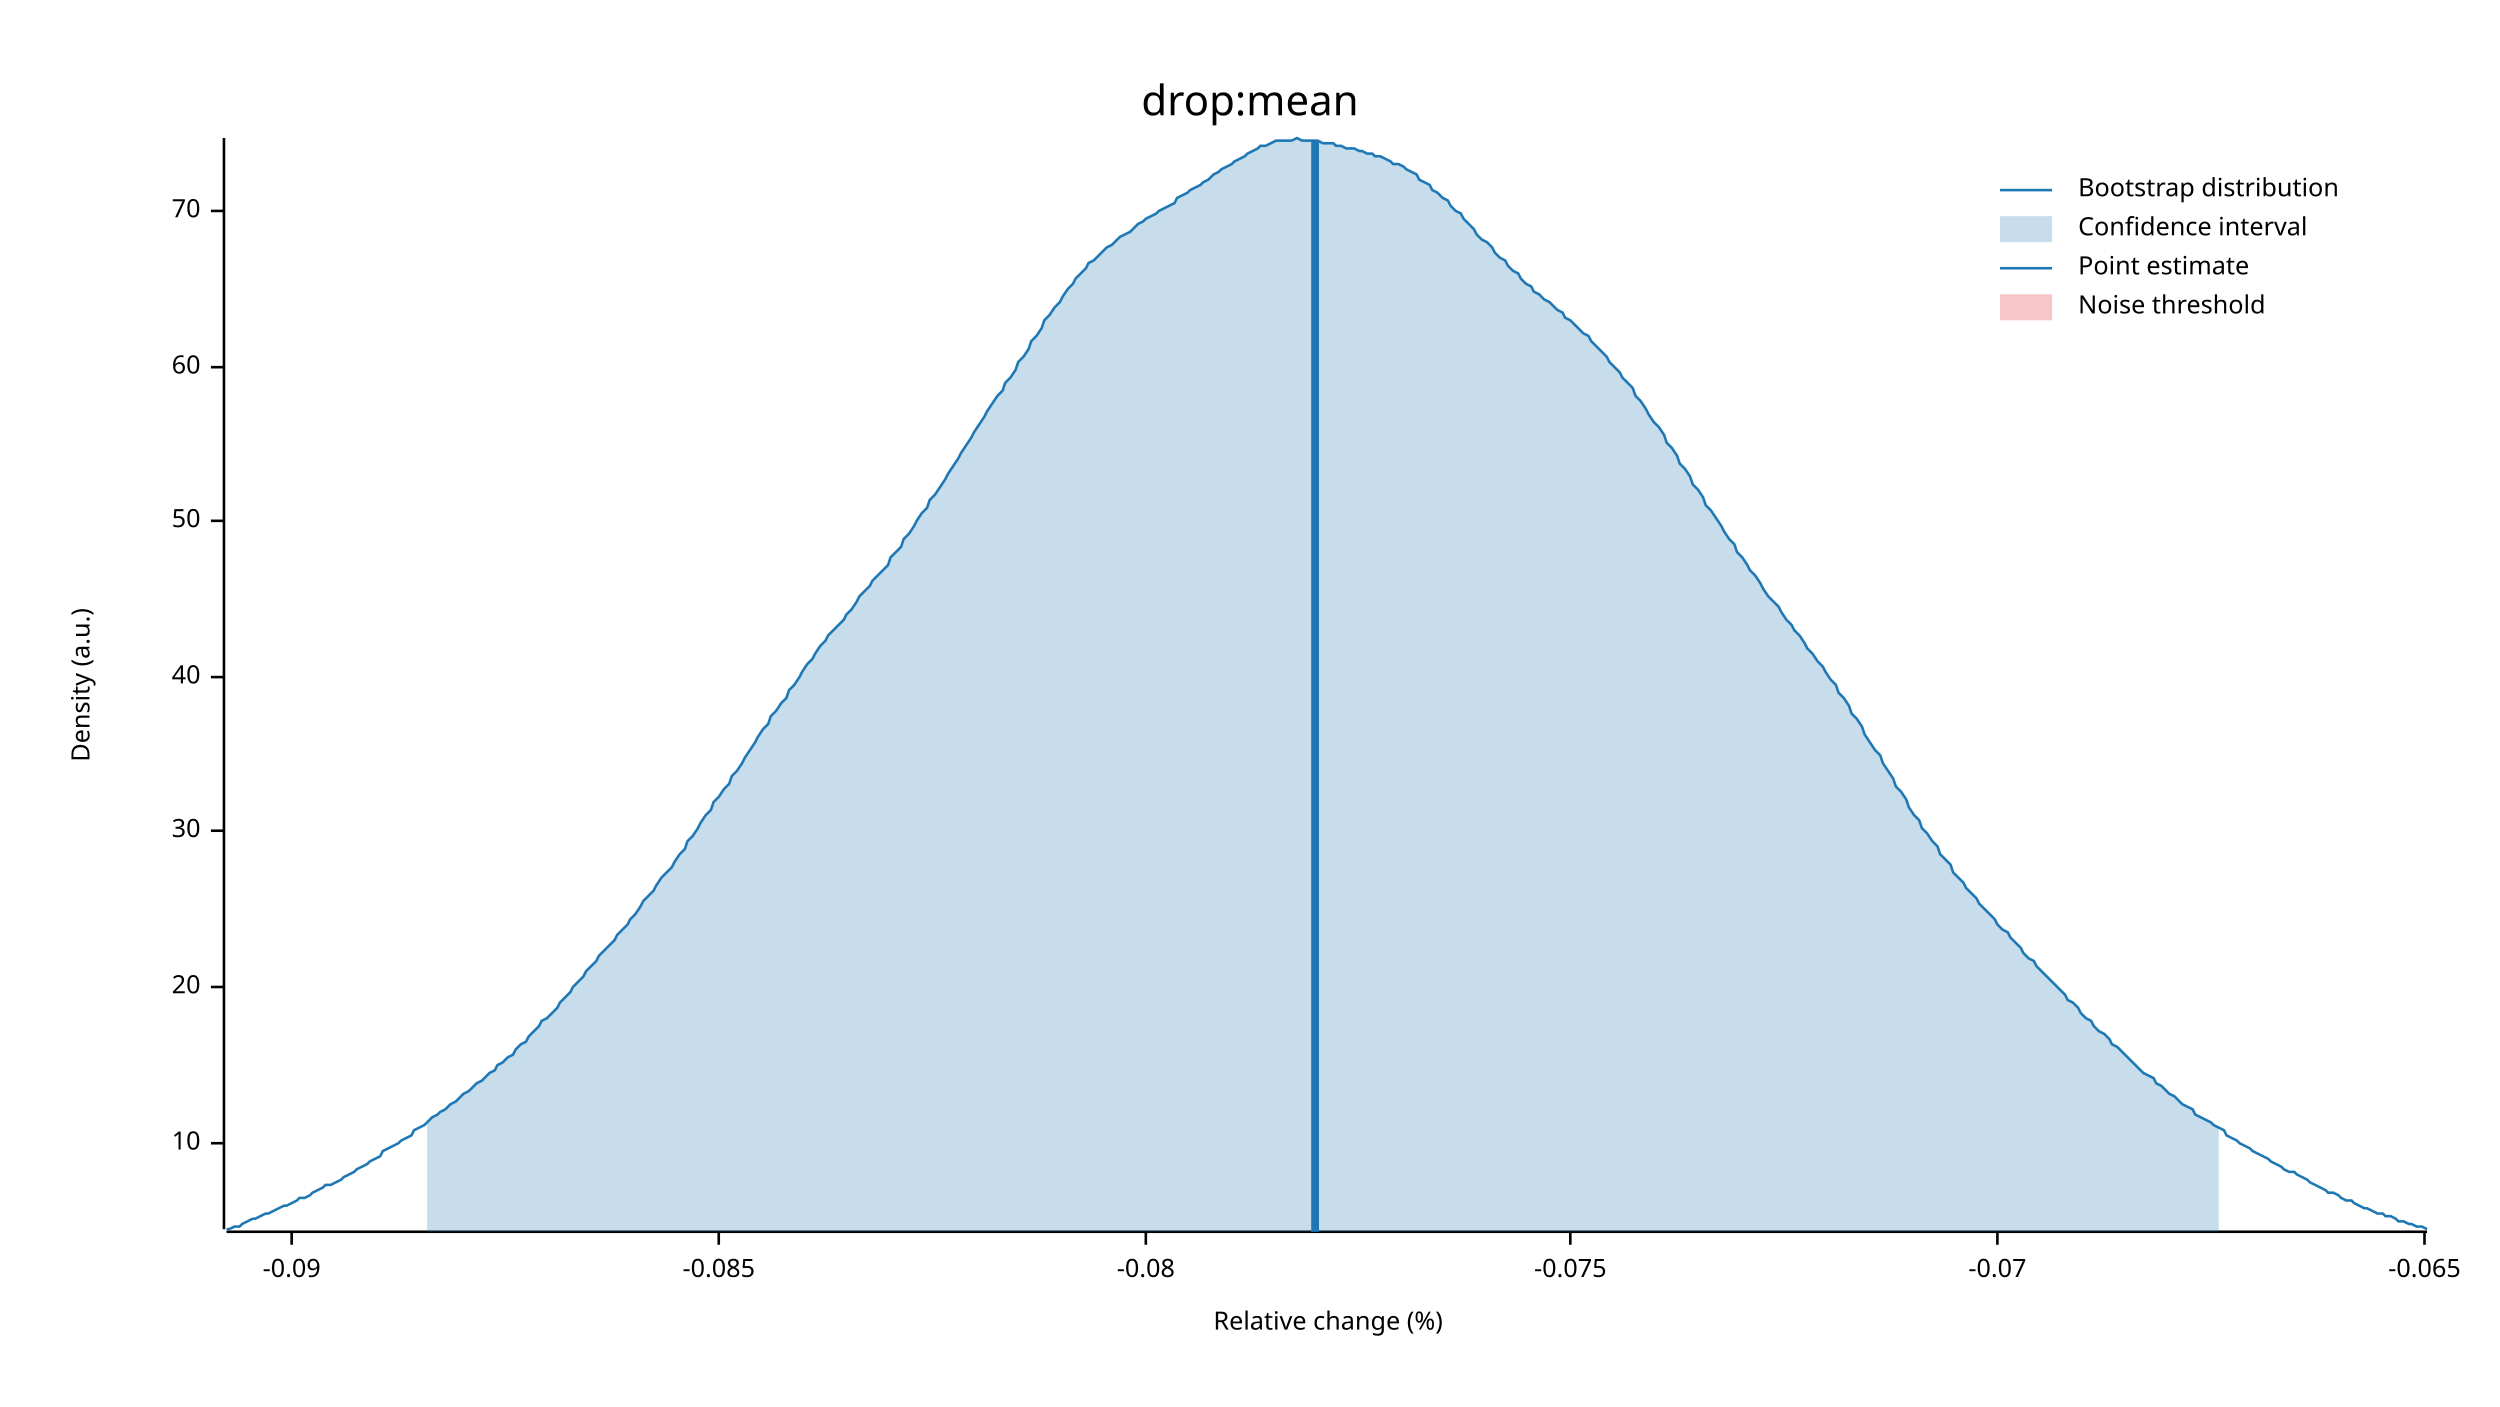
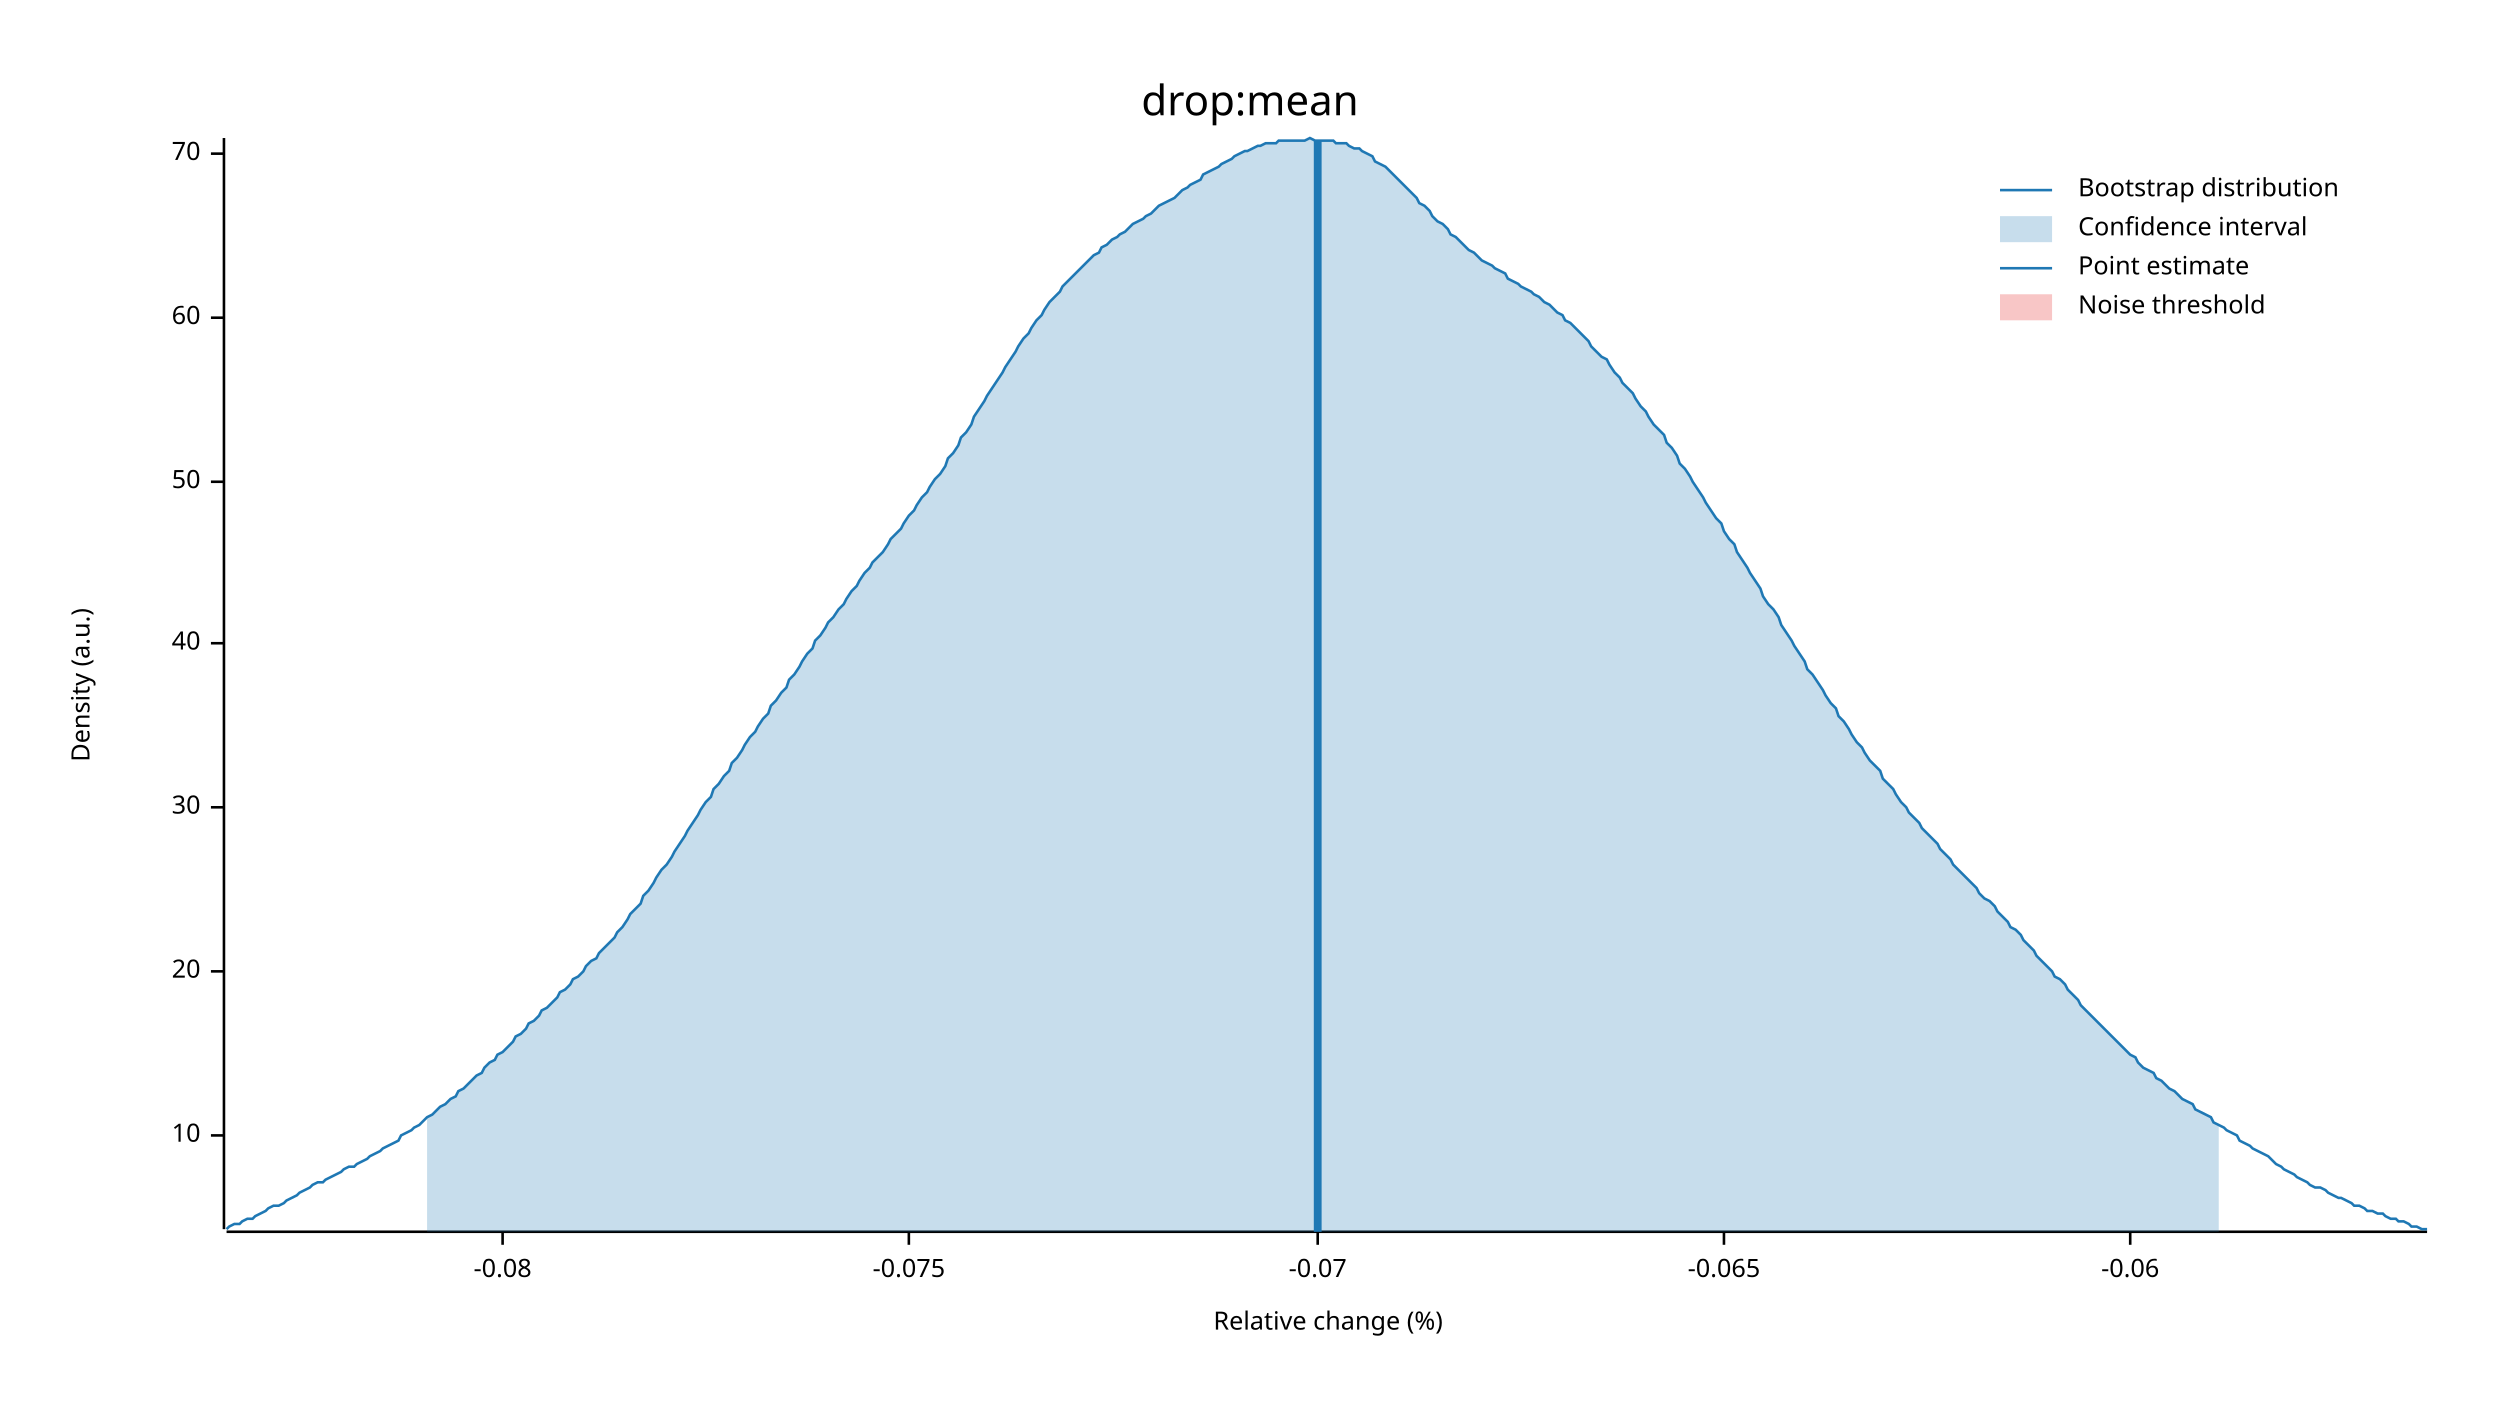
<svg xmlns="http://www.w3.org/2000/svg" width="960" height="540" viewBox="0 0 960 540">
  <text x="480" y="32" dy="0.76em" text-anchor="middle" font-family="sans-serif" font-size="16.129" opacity="1" fill="#000000">
drop:mean
</text>
  <text x="27" y="263" dy="0.76em" text-anchor="middle" font-family="sans-serif" font-size="9.677" opacity="1" fill="#000000" transform="rotate(270, 27, 263)">
Density (a.u.)
</text>
  <text x="510" y="513" dy="-0.5ex" text-anchor="middle" font-family="sans-serif" font-size="9.677" opacity="1" fill="#000000">
Relative change (%)
</text>
  <polyline fill="none" opacity="1" stroke="#000000" stroke-width="1" points="86,53 86,472 " />
-   <text x="77" y="439" dy="0.5ex" text-anchor="end" font-family="sans-serif" font-size="9.677" opacity="1" fill="#000000">
+   <text x="77" y="436" dy="0.5ex" text-anchor="end" font-family="sans-serif" font-size="9.677" opacity="1" fill="#000000">
10
</text>
-   <polyline fill="none" opacity="1" stroke="#000000" stroke-width="1" points="81,439 86,439 " />
-   <text x="77" y="379" dy="0.5ex" text-anchor="end" font-family="sans-serif" font-size="9.677" opacity="1" fill="#000000">
+   <polyline fill="none" opacity="1" stroke="#000000" stroke-width="1" points="81,436 86,436 " />
+   <text x="77" y="373" dy="0.5ex" text-anchor="end" font-family="sans-serif" font-size="9.677" opacity="1" fill="#000000">
20
</text>
-   <polyline fill="none" opacity="1" stroke="#000000" stroke-width="1" points="81,379 86,379 " />
-   <text x="77" y="319" dy="0.5ex" text-anchor="end" font-family="sans-serif" font-size="9.677" opacity="1" fill="#000000">
+   <polyline fill="none" opacity="1" stroke="#000000" stroke-width="1" points="81,373 86,373 " />
+   <text x="77" y="310" dy="0.5ex" text-anchor="end" font-family="sans-serif" font-size="9.677" opacity="1" fill="#000000">
30
</text>
-   <polyline fill="none" opacity="1" stroke="#000000" stroke-width="1" points="81,319 86,319 " />
-   <text x="77" y="260" dy="0.5ex" text-anchor="end" font-family="sans-serif" font-size="9.677" opacity="1" fill="#000000">
+   <polyline fill="none" opacity="1" stroke="#000000" stroke-width="1" points="81,310 86,310 " />
+   <text x="77" y="247" dy="0.5ex" text-anchor="end" font-family="sans-serif" font-size="9.677" opacity="1" fill="#000000">
40
</text>
-   <polyline fill="none" opacity="1" stroke="#000000" stroke-width="1" points="81,260 86,260 " />
-   <text x="77" y="200" dy="0.5ex" text-anchor="end" font-family="sans-serif" font-size="9.677" opacity="1" fill="#000000">
+   <polyline fill="none" opacity="1" stroke="#000000" stroke-width="1" points="81,247 86,247 " />
+   <text x="77" y="185" dy="0.5ex" text-anchor="end" font-family="sans-serif" font-size="9.677" opacity="1" fill="#000000">
50
</text>
-   <polyline fill="none" opacity="1" stroke="#000000" stroke-width="1" points="81,200 86,200 " />
-   <text x="77" y="141" dy="0.5ex" text-anchor="end" font-family="sans-serif" font-size="9.677" opacity="1" fill="#000000">
+   <polyline fill="none" opacity="1" stroke="#000000" stroke-width="1" points="81,185 86,185 " />
+   <text x="77" y="122" dy="0.5ex" text-anchor="end" font-family="sans-serif" font-size="9.677" opacity="1" fill="#000000">
60
</text>
-   <polyline fill="none" opacity="1" stroke="#000000" stroke-width="1" points="81,141 86,141 " />
-   <text x="77" y="81" dy="0.5ex" text-anchor="end" font-family="sans-serif" font-size="9.677" opacity="1" fill="#000000">
+   <polyline fill="none" opacity="1" stroke="#000000" stroke-width="1" points="81,122 86,122 " />
+   <text x="77" y="59" dy="0.5ex" text-anchor="end" font-family="sans-serif" font-size="9.677" opacity="1" fill="#000000">
70
</text>
-   <polyline fill="none" opacity="1" stroke="#000000" stroke-width="1" points="81,81 86,81 " />
+   <polyline fill="none" opacity="1" stroke="#000000" stroke-width="1" points="81,59 86,59 " />
  <polyline fill="none" opacity="1" stroke="#000000" stroke-width="1" points="87,473 932,473 " />
-   <text x="112" y="483" dy="0.76em" text-anchor="middle" font-family="sans-serif" font-size="9.677" opacity="1" fill="#000000">
- -0.09
- </text>
-   <polyline fill="none" opacity="1" stroke="#000000" stroke-width="1" points="112,473 112,478 " />
-   <text x="276" y="483" dy="0.76em" text-anchor="middle" font-family="sans-serif" font-size="9.677" opacity="1" fill="#000000">
- -0.085
- </text>
-   <polyline fill="none" opacity="1" stroke="#000000" stroke-width="1" points="276,473 276,478 " />
-   <text x="440" y="483" dy="0.76em" text-anchor="middle" font-family="sans-serif" font-size="9.677" opacity="1" fill="#000000">
+   <text x="193" y="483" dy="0.76em" text-anchor="middle" font-family="sans-serif" font-size="9.677" opacity="1" fill="#000000">
-0.08
</text>
-   <polyline fill="none" opacity="1" stroke="#000000" stroke-width="1" points="440,473 440,478 " />
-   <text x="603" y="483" dy="0.76em" text-anchor="middle" font-family="sans-serif" font-size="9.677" opacity="1" fill="#000000">
+   <polyline fill="none" opacity="1" stroke="#000000" stroke-width="1" points="193,473 193,478 " />
+   <text x="349" y="483" dy="0.76em" text-anchor="middle" font-family="sans-serif" font-size="9.677" opacity="1" fill="#000000">
-0.075
</text>
-   <polyline fill="none" opacity="1" stroke="#000000" stroke-width="1" points="603,473 603,478 " />
-   <text x="767" y="483" dy="0.76em" text-anchor="middle" font-family="sans-serif" font-size="9.677" opacity="1" fill="#000000">
+   <polyline fill="none" opacity="1" stroke="#000000" stroke-width="1" points="349,473 349,478 " />
+   <text x="506" y="483" dy="0.76em" text-anchor="middle" font-family="sans-serif" font-size="9.677" opacity="1" fill="#000000">
-0.07
</text>
-   <polyline fill="none" opacity="1" stroke="#000000" stroke-width="1" points="767,473 767,478 " />
-   <text x="931" y="483" dy="0.76em" text-anchor="middle" font-family="sans-serif" font-size="9.677" opacity="1" fill="#000000">
+   <polyline fill="none" opacity="1" stroke="#000000" stroke-width="1" points="506,473 506,478 " />
+   <text x="662" y="483" dy="0.76em" text-anchor="middle" font-family="sans-serif" font-size="9.677" opacity="1" fill="#000000">
-0.065
</text>
-   <polyline fill="none" opacity="1" stroke="#000000" stroke-width="1" points="931,473 931,478 " />
-   <polyline fill="none" opacity="1" stroke="#1F78B4" stroke-width="1" points="87,472 88,472 90,471 92,471 93,470 95,469 97,468 98,468 100,467 102,466 103,466 105,465 107,464 109,463 110,463 112,462 114,461 115,460 117,460 119,459 120,458 122,457 124,456 125,455 127,455 129,454 131,453 132,452 134,451 136,450 137,449 139,448 141,447 142,446 144,445 146,444 147,442 149,441 151,440 153,439 154,438 156,437 158,436 159,434 161,433 163,432 164,431 166,429 168,428 169,427 171,426 173,424 175,423 176,422 178,420 180,419 181,418 183,416 185,415 186,414 188,412 190,411 191,409 193,408 195,406 197,405 198,403 200,401 202,400 203,398 205,396 207,394 208,392 210,391 212,389 214,387 215,385 217,383 219,381 220,379 222,377 224,375 225,373 227,371 229,369 230,367 232,365 234,363 236,361 237,359 239,357 241,355 242,353 244,351 246,348 247,346 249,344 251,342 252,340 254,337 256,335 258,333 259,331 261,328 263,326 264,323 266,321 268,318 269,316 271,313 273,311 274,308 276,306 278,303 280,301 281,298 283,296 285,293 286,291 288,288 290,285 291,283 293,280 295,278 296,275 298,273 300,270 302,268 303,265 305,263 307,260 308,258 310,255 312,253 313,251 315,248 317,246 318,244 320,242 322,240 324,238 325,236 327,234 329,231 330,229 332,227 334,225 335,223 337,221 339,219 341,217 342,214 344,212 346,210 347,207 349,205 351,202 352,200 354,197 356,195 357,192 359,190 361,187 363,184 364,182 366,179 368,176 369,174 371,171 373,168 374,166 376,163 378,160 379,158 381,155 383,152 385,150 386,147 388,145 390,142 391,139 393,137 395,134 396,131 398,129 400,126 401,123 403,121 405,118 407,116 408,114 410,111 412,109 413,107 415,105 417,103 418,101 420,100 422,98 423,97 425,95 427,94 429,92 430,91 432,90 434,89 435,88 437,86 439,85 440,84 442,83 444,82 445,81 447,80 449,79 451,78 452,76 454,75 456,74 457,73 459,72 461,71 462,70 464,69 466,67 468,66 469,65 471,64 473,63 474,62 476,61 478,60 479,59 481,58 483,57 484,56 486,56 488,55 490,54 491,54 493,54 495,54 496,54 498,53 500,54 501,54 503,54 505,54 506,54 508,55 510,55 512,55 513,56 515,56 517,57 518,57 520,57 522,58 523,58 525,59 527,59 528,60 530,60 532,61 534,62 535,63 537,63 539,64 540,65 542,66 544,67 545,69 547,70 549,71 550,73 552,74 554,76 556,77 557,79 559,81 561,82 562,84 564,86 566,88 567,90 569,92 571,93 573,95 574,97 576,99 578,100 579,102 581,104 583,105 584,107 586,109 588,110 589,112 591,113 593,115 595,116 596,117 598,119 600,120 601,122 603,123 605,125 606,126 608,128 610,129 611,131 613,133 615,135 617,137 618,139 620,141 622,143 623,145 625,147 627,149 628,152 630,154 632,157 633,159 635,162 637,164 639,167 640,170 642,172 644,175 645,178 647,180 649,183 650,186 652,188 654,191 655,194 657,196 659,199 661,202 662,204 664,207 666,209 667,212 669,214 671,217 672,219 674,221 676,224 677,226 679,229 681,231 683,233 684,235 686,238 688,240 689,242 691,244 693,247 694,249 696,251 698,254 700,256 701,258 703,261 705,263 706,266 708,268 710,271 711,274 713,276 715,279 716,282 718,285 720,288 722,290 723,293 725,296 727,299 728,302 730,304 732,307 733,310 735,313 737,315 738,318 740,320 742,323 744,325 745,328 747,330 749,332 750,335 752,337 754,339 755,341 757,343 759,345 760,347 762,349 764,351 766,353 767,355 769,357 771,358 772,360 774,362 776,364 777,366 779,368 781,369 782,371 784,373 786,375 788,377 789,378 791,380 793,382 794,384 796,385 798,387 799,389 801,391 803,392 804,394 806,396 808,397 810,399 811,401 813,402 815,404 816,405 818,407 820,409 821,410 823,412 825,413 827,414 828,416 830,417 832,419 833,420 835,421 837,423 838,424 840,425 842,426 843,428 845,429 847,430 849,431 850,432 852,433 854,434 855,436 857,437 859,438 860,439 862,440 864,441 865,442 867,443 869,444 871,445 872,446 874,447 876,448 877,449 879,450 881,450 882,451 884,452 886,453 887,454 889,455 891,456 893,457 894,458 896,458 898,459 899,460 901,461 903,461 904,462 906,463 908,464 909,464 911,465 913,466 915,466 916,467 918,467 920,468 921,469 923,469 925,470 926,470 928,471 930,471 932,472 " />
-   <polygon opacity="0.25" fill="#1F78B4" points="164,431 166,429 168,428 169,427 171,426 173,424 175,423 176,422 178,420 180,419 181,418 183,416 185,415 186,414 188,412 190,411 191,409 193,408 195,406 197,405 198,403 200,401 202,400 203,398 205,396 207,394 208,392 210,391 212,389 214,387 215,385 217,383 219,381 220,379 222,377 224,375 225,373 227,371 229,369 230,367 232,365 234,363 236,361 237,359 239,357 241,355 242,353 244,351 246,348 247,346 249,344 251,342 252,340 254,337 256,335 258,333 259,331 261,328 263,326 264,323 266,321 268,318 269,316 271,313 273,311 274,308 276,306 278,303 280,301 281,298 283,296 285,293 286,291 288,288 290,285 291,283 293,280 295,278 296,275 298,273 300,270 302,268 303,265 305,263 307,260 308,258 310,255 312,253 313,251 315,248 317,246 318,244 320,242 322,240 324,238 325,236 327,234 329,231 330,229 332,227 334,225 335,223 337,221 339,219 341,217 342,214 344,212 346,210 347,207 349,205 351,202 352,200 354,197 356,195 357,192 359,190 361,187 363,184 364,182 366,179 368,176 369,174 371,171 373,168 374,166 376,163 378,160 379,158 381,155 383,152 385,150 386,147 388,145 390,142 391,139 393,137 395,134 396,131 398,129 400,126 401,123 403,121 405,118 407,116 408,114 410,111 412,109 413,107 415,105 417,103 418,101 420,100 422,98 423,97 425,95 427,94 429,92 430,91 432,90 434,89 435,88 437,86 439,85 440,84 442,83 444,82 445,81 447,80 449,79 451,78 452,76 454,75 456,74 457,73 459,72 461,71 462,70 464,69 466,67 468,66 469,65 471,64 473,63 474,62 476,61 478,60 479,59 481,58 483,57 484,56 486,56 488,55 490,54 491,54 493,54 495,54 496,54 498,53 500,54 501,54 503,54 505,54 506,54 508,55 510,55 512,55 513,56 515,56 517,57 518,57 520,57 522,58 523,58 525,59 527,59 528,60 530,60 532,61 534,62 535,63 537,63 539,64 540,65 542,66 544,67 545,69 547,70 549,71 550,73 552,74 554,76 556,77 557,79 559,81 561,82 562,84 564,86 566,88 567,90 569,92 571,93 573,95 574,97 576,99 578,100 579,102 581,104 583,105 584,107 586,109 588,110 589,112 591,113 593,115 595,116 596,117 598,119 600,120 601,122 603,123 605,125 606,126 608,128 610,129 611,131 613,133 615,135 617,137 618,139 620,141 622,143 623,145 625,147 627,149 628,152 630,154 632,157 633,159 635,162 637,164 639,167 640,170 642,172 644,175 645,178 647,180 649,183 650,186 652,188 654,191 655,194 657,196 659,199 661,202 662,204 664,207 666,209 667,212 669,214 671,217 672,219 674,221 676,224 677,226 679,229 681,231 683,233 684,235 686,238 688,240 689,242 691,244 693,247 694,249 696,251 698,254 700,256 701,258 703,261 705,263 706,266 708,268 710,271 711,274 713,276 715,279 716,282 718,285 720,288 722,290 723,293 725,296 727,299 728,302 730,304 732,307 733,310 735,313 737,315 738,318 740,320 742,323 744,325 745,328 747,330 749,332 750,335 752,337 754,339 755,341 757,343 759,345 760,347 762,349 764,351 766,353 767,355 769,357 771,358 772,360 774,362 776,364 777,366 779,368 781,369 782,371 784,373 786,375 788,377 789,378 791,380 793,382 794,384 796,385 798,387 799,389 801,391 803,392 804,394 806,396 808,397 810,399 811,401 813,402 815,404 816,405 818,407 820,409 821,410 823,412 825,413 827,414 828,416 830,417 832,419 833,420 835,421 837,423 838,424 840,425 842,426 843,428 845,429 847,430 849,431 850,432 852,433 852,473 164,473 " />
-   <polyline fill="none" opacity="1" stroke="#1F78B4" stroke-width="3" points="505,473 505,54 " />
+   <polyline fill="none" opacity="1" stroke="#000000" stroke-width="1" points="662,473 662,478 " />
+   <text x="818" y="483" dy="0.76em" text-anchor="middle" font-family="sans-serif" font-size="9.677" opacity="1" fill="#000000">
+ -0.06
+ </text>
+   <polyline fill="none" opacity="1" stroke="#000000" stroke-width="1" points="818,473 818,478 " />
+   <polyline fill="none" opacity="1" stroke="#1F78B4" stroke-width="1" points="87,472 88,471 90,470 92,470 93,469 95,468 97,468 98,467 100,466 102,465 103,464 105,463 107,463 109,462 110,461 112,460 114,459 115,458 117,457 119,456 120,455 122,454 124,454 125,453 127,452 129,451 131,450 132,449 134,448 136,448 137,447 139,446 141,445 142,444 144,443 146,442 147,441 149,440 151,439 153,438 154,436 156,435 158,434 159,433 161,432 163,430 164,429 166,428 168,426 169,425 171,424 173,422 175,421 176,419 178,418 180,416 181,415 183,413 185,412 186,410 188,408 190,407 191,405 193,404 195,402 197,400 198,398 200,397 202,395 203,393 205,392 207,390 208,388 210,387 212,385 214,383 215,381 217,380 219,378 220,376 222,375 224,373 225,371 227,369 229,368 230,366 232,364 234,362 236,360 237,358 239,356 241,353 242,351 244,349 246,347 247,344 249,342 251,339 252,337 254,334 256,332 258,329 259,327 261,324 263,321 264,319 266,316 268,313 269,311 271,308 273,306 274,303 276,301 278,298 280,296 281,293 283,291 285,288 286,286 288,283 290,281 291,279 293,276 295,274 296,271 298,269 300,266 302,264 303,261 305,259 307,256 308,254 310,251 312,249 313,246 315,244 317,241 318,239 320,237 322,234 324,232 325,230 327,227 329,225 330,223 332,220 334,218 335,216 337,214 339,212 341,209 342,207 344,205 346,203 347,201 349,198 351,196 352,194 354,191 356,189 357,187 359,184 361,182 363,179 364,176 366,174 368,171 369,168 371,166 373,163 374,160 376,157 378,154 379,152 381,149 383,146 385,143 386,141 388,138 390,135 391,133 393,130 395,128 396,126 398,123 400,121 401,119 403,116 405,114 407,112 408,110 410,108 412,106 413,105 415,103 417,101 418,100 420,98 422,97 423,95 425,94 427,92 429,91 430,90 432,89 434,87 435,86 437,85 439,84 440,83 442,82 444,80 445,79 447,78 449,77 451,76 452,75 454,73 456,72 457,71 459,70 461,69 462,67 464,66 466,65 468,64 469,63 471,62 473,61 474,60 476,59 478,58 479,58 481,57 483,56 484,56 486,55 488,55 490,55 491,54 493,54 495,54 496,54 498,54 500,54 501,54 503,53 505,54 506,54 508,54 510,54 512,54 513,55 515,55 517,55 518,56 520,57 522,57 523,58 525,59 527,60 528,62 530,63 532,64 534,66 535,67 537,69 539,71 540,72 542,74 544,76 545,78 547,79 549,81 550,83 552,85 554,86 556,88 557,90 559,91 561,93 562,94 564,96 566,97 567,98 569,100 571,101 573,102 574,103 576,104 578,105 579,107 581,108 583,109 584,110 586,111 588,112 589,113 591,114 593,116 595,117 596,118 598,120 600,121 601,123 603,124 605,126 606,127 608,129 610,131 611,133 613,135 615,137 617,138 618,140 620,143 622,145 623,147 625,149 627,151 628,153 630,156 632,158 633,160 635,163 637,165 639,167 640,170 642,172 644,175 645,178 647,180 649,183 650,185 652,188 654,191 655,193 657,196 659,199 661,201 662,204 664,207 666,209 667,212 669,215 671,218 672,220 674,223 676,226 677,229 679,232 681,234 683,237 684,240 686,243 688,246 689,248 691,251 693,254 694,257 696,259 698,262 700,265 701,267 703,270 705,272 706,275 708,277 710,280 711,282 713,285 715,287 716,289 718,292 720,294 722,296 723,299 725,301 727,303 728,305 730,308 732,310 733,312 735,314 737,316 738,318 740,320 742,322 744,324 745,326 747,328 749,330 750,332 752,334 754,336 755,337 757,339 759,341 760,343 762,345 764,346 766,348 767,350 769,352 771,354 772,356 774,357 776,359 777,361 779,363 781,365 782,367 784,369 786,371 788,373 789,375 791,376 793,378 794,380 796,382 798,384 799,386 801,388 803,390 804,391 806,393 808,395 810,397 811,398 813,400 815,402 816,403 818,405 820,406 821,408 823,410 825,411 827,412 828,414 830,415 832,417 833,418 835,419 837,421 838,422 840,423 842,424 843,426 845,427 847,428 849,429 850,431 852,432 854,433 855,434 857,435 859,436 860,438 862,439 864,440 865,441 867,442 869,443 871,444 872,445 874,447 876,448 877,449 879,450 881,451 882,452 884,453 886,454 887,455 889,456 891,456 893,457 894,458 896,459 898,460 899,460 901,461 903,462 904,463 906,463 908,464 909,465 911,465 913,466 915,466 916,467 918,468 920,468 921,469 923,469 925,470 926,471 928,471 930,472 932,472 " />
+   <polygon opacity="0.25" fill="#1F78B4" points="164,429 166,428 168,426 169,425 171,424 173,422 175,421 176,419 178,418 180,416 181,415 183,413 185,412 186,410 188,408 190,407 191,405 193,404 195,402 197,400 198,398 200,397 202,395 203,393 205,392 207,390 208,388 210,387 212,385 214,383 215,381 217,380 219,378 220,376 222,375 224,373 225,371 227,369 229,368 230,366 232,364 234,362 236,360 237,358 239,356 241,353 242,351 244,349 246,347 247,344 249,342 251,339 252,337 254,334 256,332 258,329 259,327 261,324 263,321 264,319 266,316 268,313 269,311 271,308 273,306 274,303 276,301 278,298 280,296 281,293 283,291 285,288 286,286 288,283 290,281 291,279 293,276 295,274 296,271 298,269 300,266 302,264 303,261 305,259 307,256 308,254 310,251 312,249 313,246 315,244 317,241 318,239 320,237 322,234 324,232 325,230 327,227 329,225 330,223 332,220 334,218 335,216 337,214 339,212 341,209 342,207 344,205 346,203 347,201 349,198 351,196 352,194 354,191 356,189 357,187 359,184 361,182 363,179 364,176 366,174 368,171 369,168 371,166 373,163 374,160 376,157 378,154 379,152 381,149 383,146 385,143 386,141 388,138 390,135 391,133 393,130 395,128 396,126 398,123 400,121 401,119 403,116 405,114 407,112 408,110 410,108 412,106 413,105 415,103 417,101 418,100 420,98 422,97 423,95 425,94 427,92 429,91 430,90 432,89 434,87 435,86 437,85 439,84 440,83 442,82 444,80 445,79 447,78 449,77 451,76 452,75 454,73 456,72 457,71 459,70 461,69 462,67 464,66 466,65 468,64 469,63 471,62 473,61 474,60 476,59 478,58 479,58 481,57 483,56 484,56 486,55 488,55 490,55 491,54 493,54 495,54 496,54 498,54 500,54 501,54 503,53 505,54 506,54 508,54 510,54 512,54 513,55 515,55 517,55 518,56 520,57 522,57 523,58 525,59 527,60 528,62 530,63 532,64 534,66 535,67 537,69 539,71 540,72 542,74 544,76 545,78 547,79 549,81 550,83 552,85 554,86 556,88 557,90 559,91 561,93 562,94 564,96 566,97 567,98 569,100 571,101 573,102 574,103 576,104 578,105 579,107 581,108 583,109 584,110 586,111 588,112 589,113 591,114 593,116 595,117 596,118 598,120 600,121 601,123 603,124 605,126 606,127 608,129 610,131 611,133 613,135 615,137 617,138 618,140 620,143 622,145 623,147 625,149 627,151 628,153 630,156 632,158 633,160 635,163 637,165 639,167 640,170 642,172 644,175 645,178 647,180 649,183 650,185 652,188 654,191 655,193 657,196 659,199 661,201 662,204 664,207 666,209 667,212 669,215 671,218 672,220 674,223 676,226 677,229 679,232 681,234 683,237 684,240 686,243 688,246 689,248 691,251 693,254 694,257 696,259 698,262 700,265 701,267 703,270 705,272 706,275 708,277 710,280 711,282 713,285 715,287 716,289 718,292 720,294 722,296 723,299 725,301 727,303 728,305 730,308 732,310 733,312 735,314 737,316 738,318 740,320 742,322 744,324 745,326 747,328 749,330 750,332 752,334 754,336 755,337 757,339 759,341 760,343 762,345 764,346 766,348 767,350 769,352 771,354 772,356 774,357 776,359 777,361 779,363 781,365 782,367 784,369 786,371 788,373 789,375 791,376 793,378 794,380 796,382 798,384 799,386 801,388 803,390 804,391 806,393 808,395 810,397 811,398 813,400 815,402 816,403 818,405 820,406 821,408 823,410 825,411 827,412 828,414 830,415 832,417 833,418 835,419 837,421 838,422 840,423 842,424 843,426 845,427 847,428 849,429 850,431 852,432 852,473 164,473 " />
+   <polyline fill="none" opacity="1" stroke="#1F78B4" stroke-width="3" points="506,473 506,54 " />
  <rect x="509" y="53" width="0" height="419" opacity="0.1" fill="#E31A1C" stroke="none" />
  <text x="798" y="68" dy="0.76em" text-anchor="start" font-family="sans-serif" font-size="9.677" opacity="1" fill="#000000">
Bootstrap distribution
</text>
  <text x="798" y="83" dy="0.76em" text-anchor="start" font-family="sans-serif" font-size="9.677" opacity="1" fill="#000000">
Confidence interval
</text>
  <text x="798" y="98" dy="0.76em" text-anchor="start" font-family="sans-serif" font-size="9.677" opacity="1" fill="#000000">
Point estimate
</text>
  <text x="798" y="113" dy="0.76em" text-anchor="start" font-family="sans-serif" font-size="9.677" opacity="1" fill="#000000">
Noise threshold
</text>
  <polyline fill="none" opacity="1" stroke="#1F78B4" stroke-width="1" points="768,73 788,73 " />
  <rect x="768" y="83" width="20" height="10" opacity="0.25" fill="#1F78B4" stroke="none" />
  <polyline fill="none" opacity="1" stroke="#1F78B4" stroke-width="1" points="768,103 788,103 " />
  <rect x="768" y="113" width="20" height="10" opacity="0.25" fill="#E31A1C" stroke="none" />
</svg>
